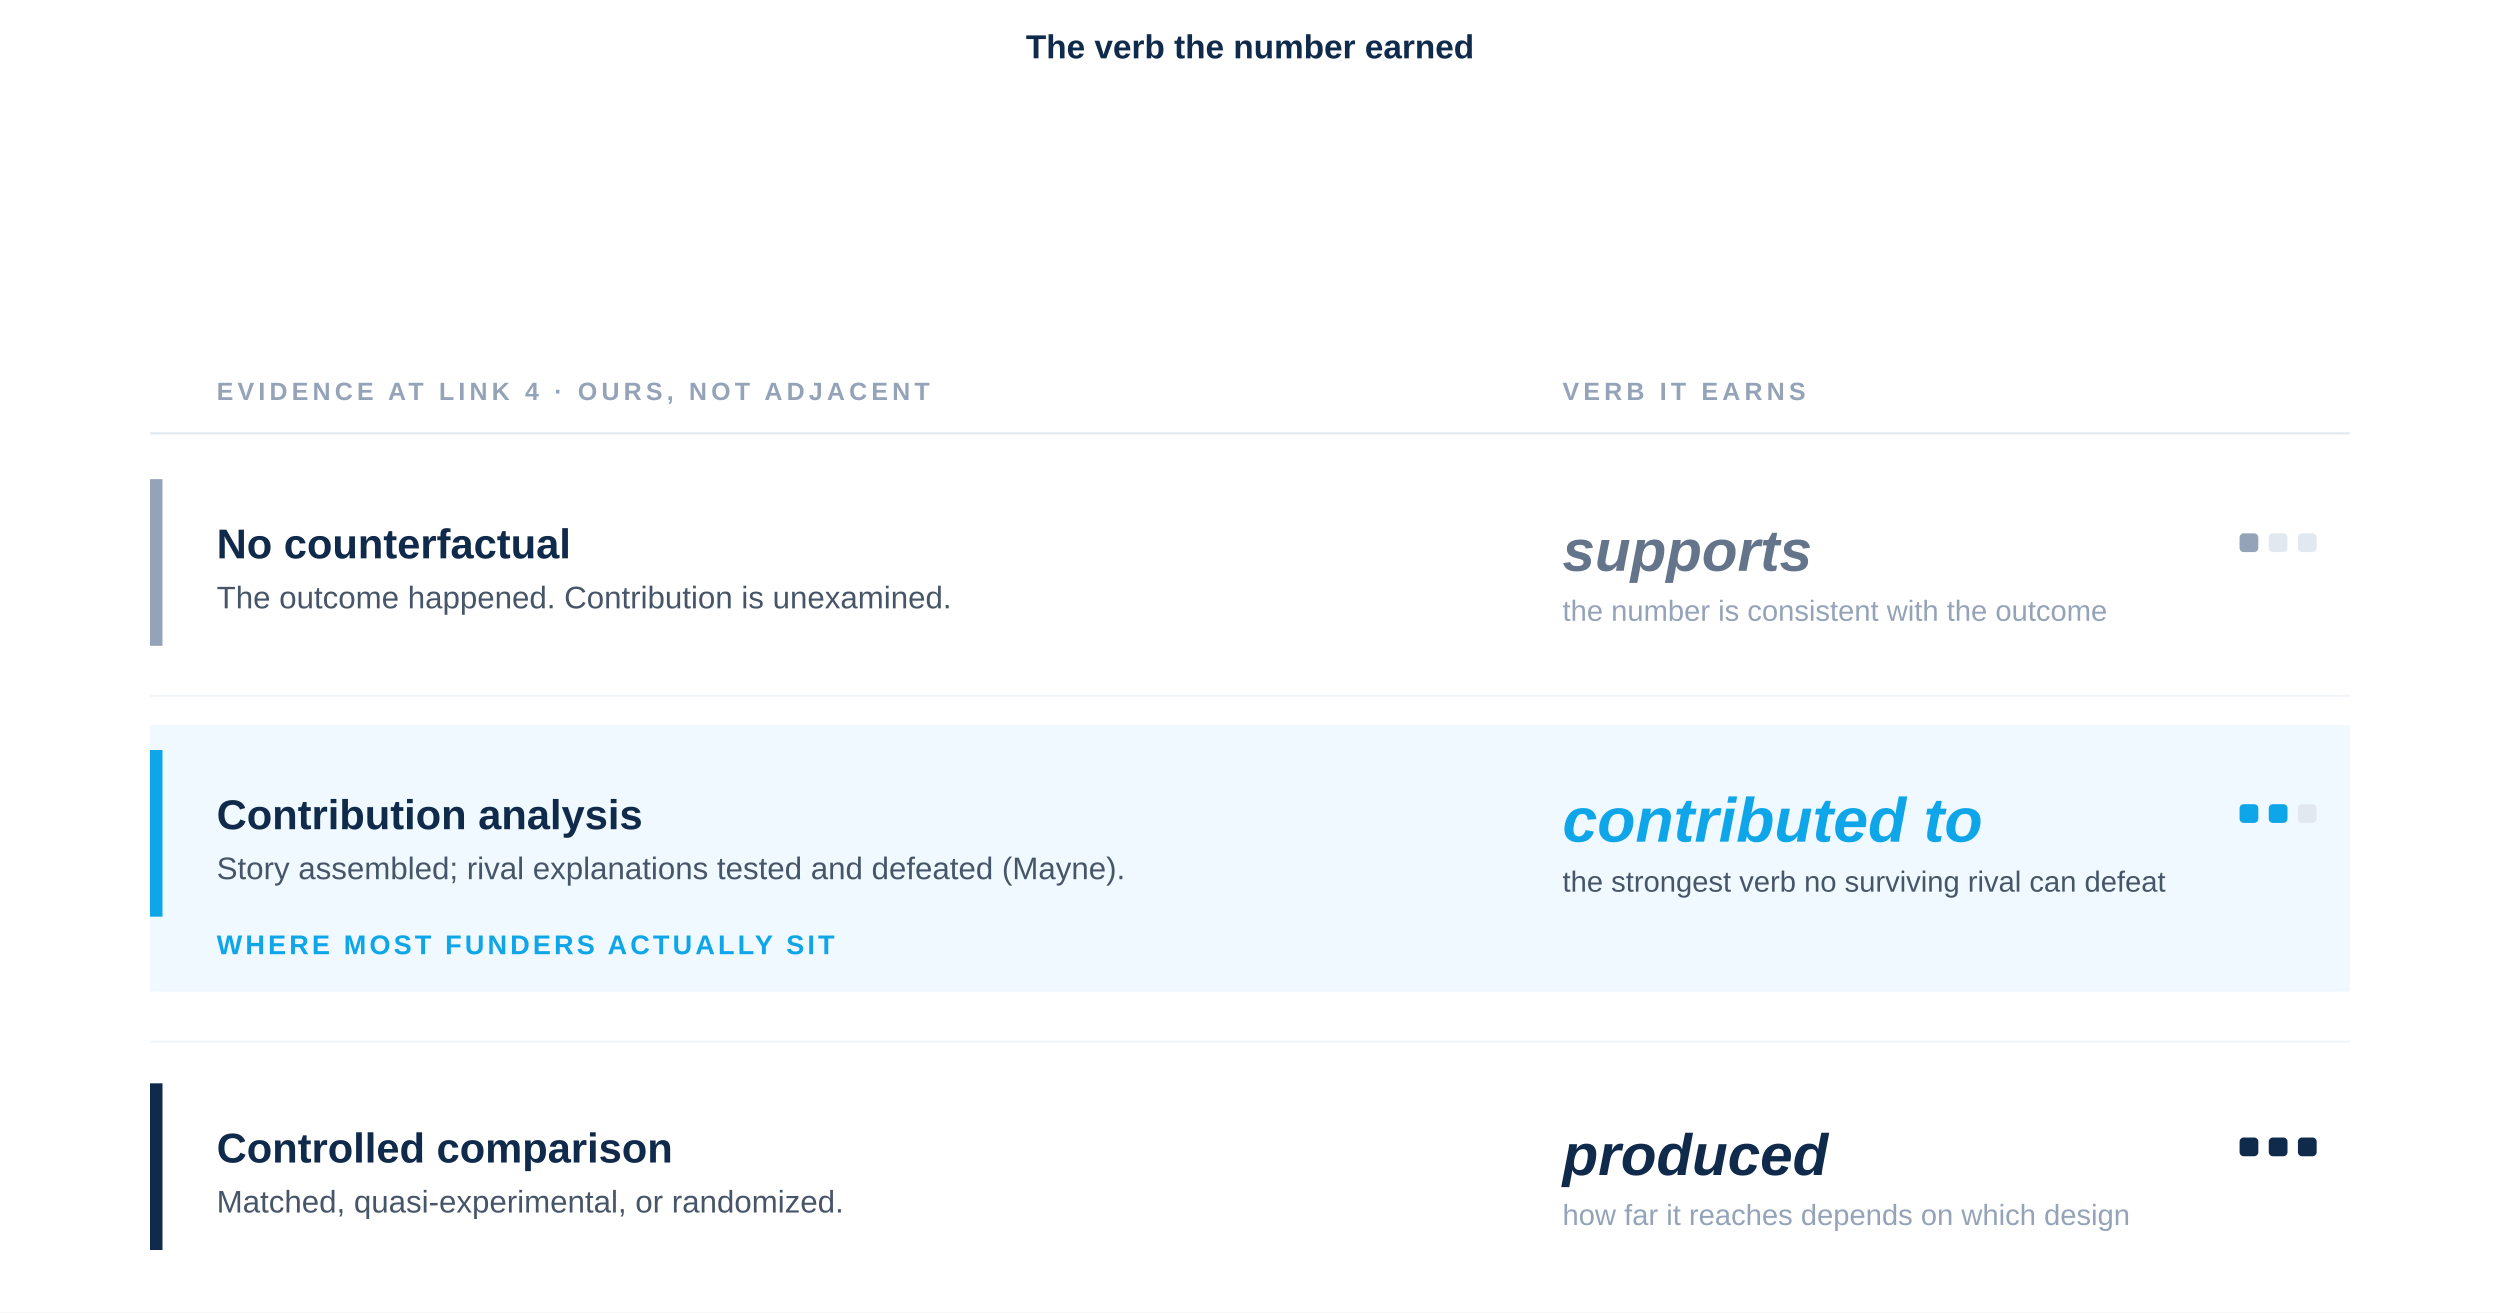
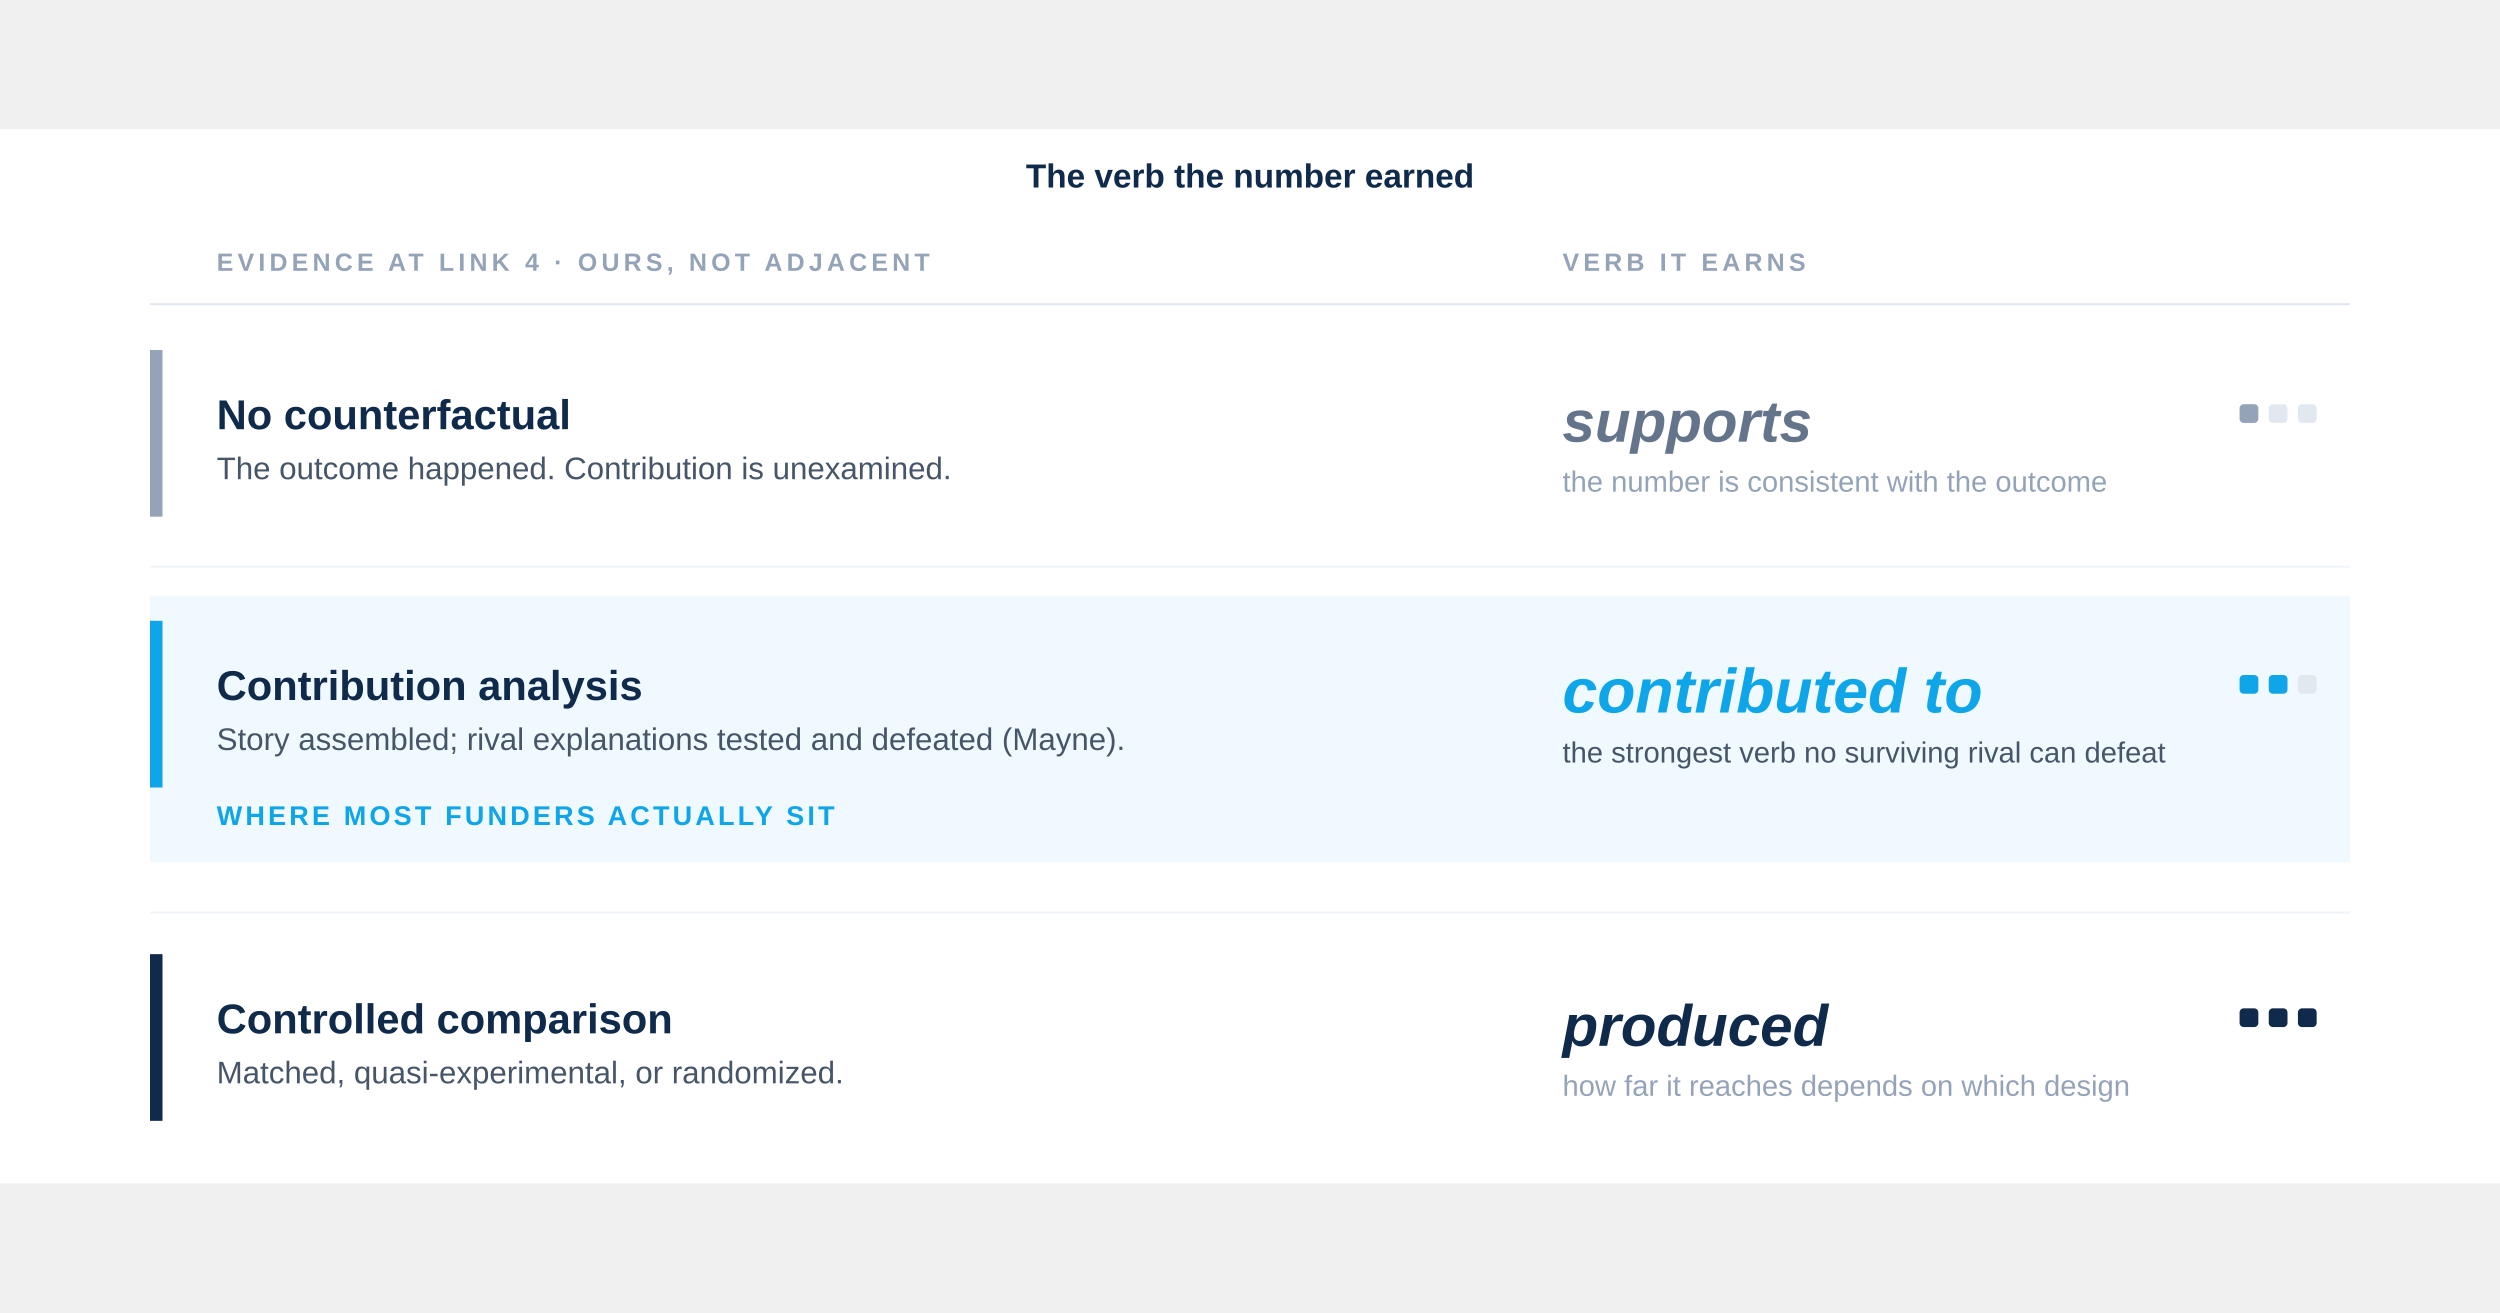
- <svg xmlns="http://www.w3.org/2000/svg" viewBox="0 0 1200 630" width="1200" height="630" role="img" aria-labelledby="title desc">
-   <rect x="0" y="0" width="1200" height="630" fill="#ffffff" />
+ <svg xmlns="http://www.w3.org/2000/svg" viewBox="0 0 1200 506" width="1200" height="630" role="img" aria-labelledby="title desc">
+   <rect x="0" y="0" width="1200" height="506" fill="#ffffff" />
  <text x="600" y="28" font-family="-apple-system, BlinkMacSystemFont, 'Helvetica Neue', Arial, sans-serif" font-size="16" font-weight="700" fill="#0F2A4A" text-anchor="middle">The verb the number earned</text>
-   <text x="104" y="192" font-family="-apple-system, BlinkMacSystemFont, 'Helvetica Neue', Arial, sans-serif" font-size="12" font-weight="700" fill="#94A3B8" letter-spacing="2">EVIDENCE AT LINK 4 · OURS, NOT ADJACENT</text>
-   <text x="750" y="192" font-family="-apple-system, BlinkMacSystemFont, 'Helvetica Neue', Arial, sans-serif" font-size="12" font-weight="700" fill="#94A3B8" letter-spacing="2">VERB IT EARNS</text>
-   <line x1="72" y1="208" x2="1128" y2="208" stroke="#E2E8F0" stroke-width="1" />
-   <g>
-     <rect x="72" y="230" width="6" height="80" fill="#94A3B8" />
-     <text x="104" y="268" font-family="-apple-system, BlinkMacSystemFont, 'Helvetica Neue', Arial, sans-serif" font-size="20" font-weight="600" fill="#0F2A4A">No counterfactual</text>
-     <text x="104" y="292" font-family="-apple-system, BlinkMacSystemFont, 'Helvetica Neue', Arial, sans-serif" font-size="15" font-weight="400" fill="#475569">The outcome happened. Contribution is unexamined.</text>
-     <text x="750" y="274" font-family="-apple-system, BlinkMacSystemFont, 'Helvetica Neue', Arial, sans-serif" font-size="28" font-weight="600" font-style="italic" fill="#64748B">supports</text>
-     <text x="750" y="298" font-family="-apple-system, BlinkMacSystemFont, 'Helvetica Neue', Arial, sans-serif" font-size="14" font-weight="400" fill="#94A3B8">the number is consistent with the outcome</text>
-     <rect x="1075" y="256" width="9" height="9" rx="2" fill="#94A3B8" />
-     <rect x="1089" y="256" width="9" height="9" rx="2" fill="#E2E8F0" />
-     <rect x="1103" y="256" width="9" height="9" rx="2" fill="#E2E8F0" />
-   </g>
-   <line x1="72" y1="334" x2="1128" y2="334" stroke="#F1F5F9" stroke-width="1" />
-   <rect x="72" y="348" width="1056" height="128" fill="#F0F9FF" />
-   <g>
-     <rect x="72" y="360" width="6" height="80" fill="#0EA5E9" />
-     <text x="104" y="398" font-family="-apple-system, BlinkMacSystemFont, 'Helvetica Neue', Arial, sans-serif" font-size="20" font-weight="700" fill="#0F2A4A">Contribution analysis</text>
-     <text x="104" y="422" font-family="-apple-system, BlinkMacSystemFont, 'Helvetica Neue', Arial, sans-serif" font-size="15" font-weight="400" fill="#475569">Story assembled; rival explanations tested and defeated (Mayne).</text>
-     <text x="750" y="404" font-family="-apple-system, BlinkMacSystemFont, 'Helvetica Neue', Arial, sans-serif" font-size="30" font-weight="700" font-style="italic" fill="#0EA5E9">contributed to</text>
-     <text x="750" y="428" font-family="-apple-system, BlinkMacSystemFont, 'Helvetica Neue', Arial, sans-serif" font-size="14" font-weight="400" fill="#475569">the strongest verb no surviving rival can defeat</text>
-     <rect x="1075" y="386" width="9" height="9" rx="2" fill="#0EA5E9" />
-     <rect x="1089" y="386" width="9" height="9" rx="2" fill="#0EA5E9" />
-     <rect x="1103" y="386" width="9" height="9" rx="2" fill="#E2E8F0" />
-     <text x="104" y="458" font-family="-apple-system, BlinkMacSystemFont, 'Helvetica Neue', Arial, sans-serif" font-size="13" font-weight="600" fill="#0EA5E9" letter-spacing="1.5">WHERE MOST FUNDERS ACTUALLY SIT</text>
-   </g>
-   <line x1="72" y1="500" x2="1128" y2="500" stroke="#F1F5F9" stroke-width="1" />
-   <g>
-     <rect x="72" y="520" width="6" height="80" fill="#0F2A4A" />
-     <text x="104" y="558" font-family="-apple-system, BlinkMacSystemFont, 'Helvetica Neue', Arial, sans-serif" font-size="20" font-weight="600" fill="#0F2A4A">Controlled comparison</text>
-     <text x="104" y="582" font-family="-apple-system, BlinkMacSystemFont, 'Helvetica Neue', Arial, sans-serif" font-size="15" font-weight="400" fill="#475569">Matched, quasi-experimental, or randomized.</text>
-     <text x="750" y="564" font-family="-apple-system, BlinkMacSystemFont, 'Helvetica Neue', Arial, sans-serif" font-size="28" font-weight="600" font-style="italic" fill="#0F2A4A">produced</text>
-     <text x="750" y="588" font-family="-apple-system, BlinkMacSystemFont, 'Helvetica Neue', Arial, sans-serif" font-size="14" font-weight="400" fill="#94A3B8">how far it reaches depends on which design</text>
-     <rect x="1075" y="546" width="9" height="9" rx="2" fill="#0F2A4A" />
-     <rect x="1089" y="546" width="9" height="9" rx="2" fill="#0F2A4A" />
-     <rect x="1103" y="546" width="9" height="9" rx="2" fill="#0F2A4A" />
+   <g transform="translate(0, -124)">
+     <text x="104" y="192" font-family="-apple-system, BlinkMacSystemFont, 'Helvetica Neue', Arial, sans-serif" font-size="12" font-weight="700" fill="#94A3B8" letter-spacing="2">EVIDENCE AT LINK 4 · OURS, NOT ADJACENT</text>
+     <text x="750" y="192" font-family="-apple-system, BlinkMacSystemFont, 'Helvetica Neue', Arial, sans-serif" font-size="12" font-weight="700" fill="#94A3B8" letter-spacing="2">VERB IT EARNS</text>
+     <line x1="72" y1="208" x2="1128" y2="208" stroke="#E2E8F0" stroke-width="1" />
+     <g>
+       <rect x="72" y="230" width="6" height="80" fill="#94A3B8" />
+       <text x="104" y="268" font-family="-apple-system, BlinkMacSystemFont, 'Helvetica Neue', Arial, sans-serif" font-size="20" font-weight="600" fill="#0F2A4A">No counterfactual</text>
+       <text x="104" y="292" font-family="-apple-system, BlinkMacSystemFont, 'Helvetica Neue', Arial, sans-serif" font-size="15" font-weight="400" fill="#475569">The outcome happened. Contribution is unexamined.</text>
+       <text x="750" y="274" font-family="-apple-system, BlinkMacSystemFont, 'Helvetica Neue', Arial, sans-serif" font-size="28" font-weight="600" font-style="italic" fill="#64748B">supports</text>
+       <text x="750" y="298" font-family="-apple-system, BlinkMacSystemFont, 'Helvetica Neue', Arial, sans-serif" font-size="14" font-weight="400" fill="#94A3B8">the number is consistent with the outcome</text>
+       <rect x="1075" y="256" width="9" height="9" rx="2" fill="#94A3B8" />
+       <rect x="1089" y="256" width="9" height="9" rx="2" fill="#E2E8F0" />
+       <rect x="1103" y="256" width="9" height="9" rx="2" fill="#E2E8F0" />
+     </g>
+     <line x1="72" y1="334" x2="1128" y2="334" stroke="#F1F5F9" stroke-width="1" />
+     <rect x="72" y="348" width="1056" height="128" fill="#F0F9FF" />
+     <g>
+       <rect x="72" y="360" width="6" height="80" fill="#0EA5E9" />
+       <text x="104" y="398" font-family="-apple-system, BlinkMacSystemFont, 'Helvetica Neue', Arial, sans-serif" font-size="20" font-weight="700" fill="#0F2A4A">Contribution analysis</text>
+       <text x="104" y="422" font-family="-apple-system, BlinkMacSystemFont, 'Helvetica Neue', Arial, sans-serif" font-size="15" font-weight="400" fill="#475569">Story assembled; rival explanations tested and defeated (Mayne).</text>
+       <text x="750" y="404" font-family="-apple-system, BlinkMacSystemFont, 'Helvetica Neue', Arial, sans-serif" font-size="30" font-weight="700" font-style="italic" fill="#0EA5E9">contributed to</text>
+       <text x="750" y="428" font-family="-apple-system, BlinkMacSystemFont, 'Helvetica Neue', Arial, sans-serif" font-size="14" font-weight="400" fill="#475569">the strongest verb no surviving rival can defeat</text>
+       <rect x="1075" y="386" width="9" height="9" rx="2" fill="#0EA5E9" />
+       <rect x="1089" y="386" width="9" height="9" rx="2" fill="#0EA5E9" />
+       <rect x="1103" y="386" width="9" height="9" rx="2" fill="#E2E8F0" />
+       <text x="104" y="458" font-family="-apple-system, BlinkMacSystemFont, 'Helvetica Neue', Arial, sans-serif" font-size="13" font-weight="600" fill="#0EA5E9" letter-spacing="1.5">WHERE MOST FUNDERS ACTUALLY SIT</text>
+     </g>
+     <line x1="72" y1="500" x2="1128" y2="500" stroke="#F1F5F9" stroke-width="1" />
+     <g>
+       <rect x="72" y="520" width="6" height="80" fill="#0F2A4A" />
+       <text x="104" y="558" font-family="-apple-system, BlinkMacSystemFont, 'Helvetica Neue', Arial, sans-serif" font-size="20" font-weight="600" fill="#0F2A4A">Controlled comparison</text>
+       <text x="104" y="582" font-family="-apple-system, BlinkMacSystemFont, 'Helvetica Neue', Arial, sans-serif" font-size="15" font-weight="400" fill="#475569">Matched, quasi-experimental, or randomized.</text>
+       <text x="750" y="564" font-family="-apple-system, BlinkMacSystemFont, 'Helvetica Neue', Arial, sans-serif" font-size="28" font-weight="600" font-style="italic" fill="#0F2A4A">produced</text>
+       <text x="750" y="588" font-family="-apple-system, BlinkMacSystemFont, 'Helvetica Neue', Arial, sans-serif" font-size="14" font-weight="400" fill="#94A3B8">how far it reaches depends on which design</text>
+       <rect x="1075" y="546" width="9" height="9" rx="2" fill="#0F2A4A" />
+       <rect x="1089" y="546" width="9" height="9" rx="2" fill="#0F2A4A" />
+       <rect x="1103" y="546" width="9" height="9" rx="2" fill="#0F2A4A" />
+     </g>
  </g>
</svg>
